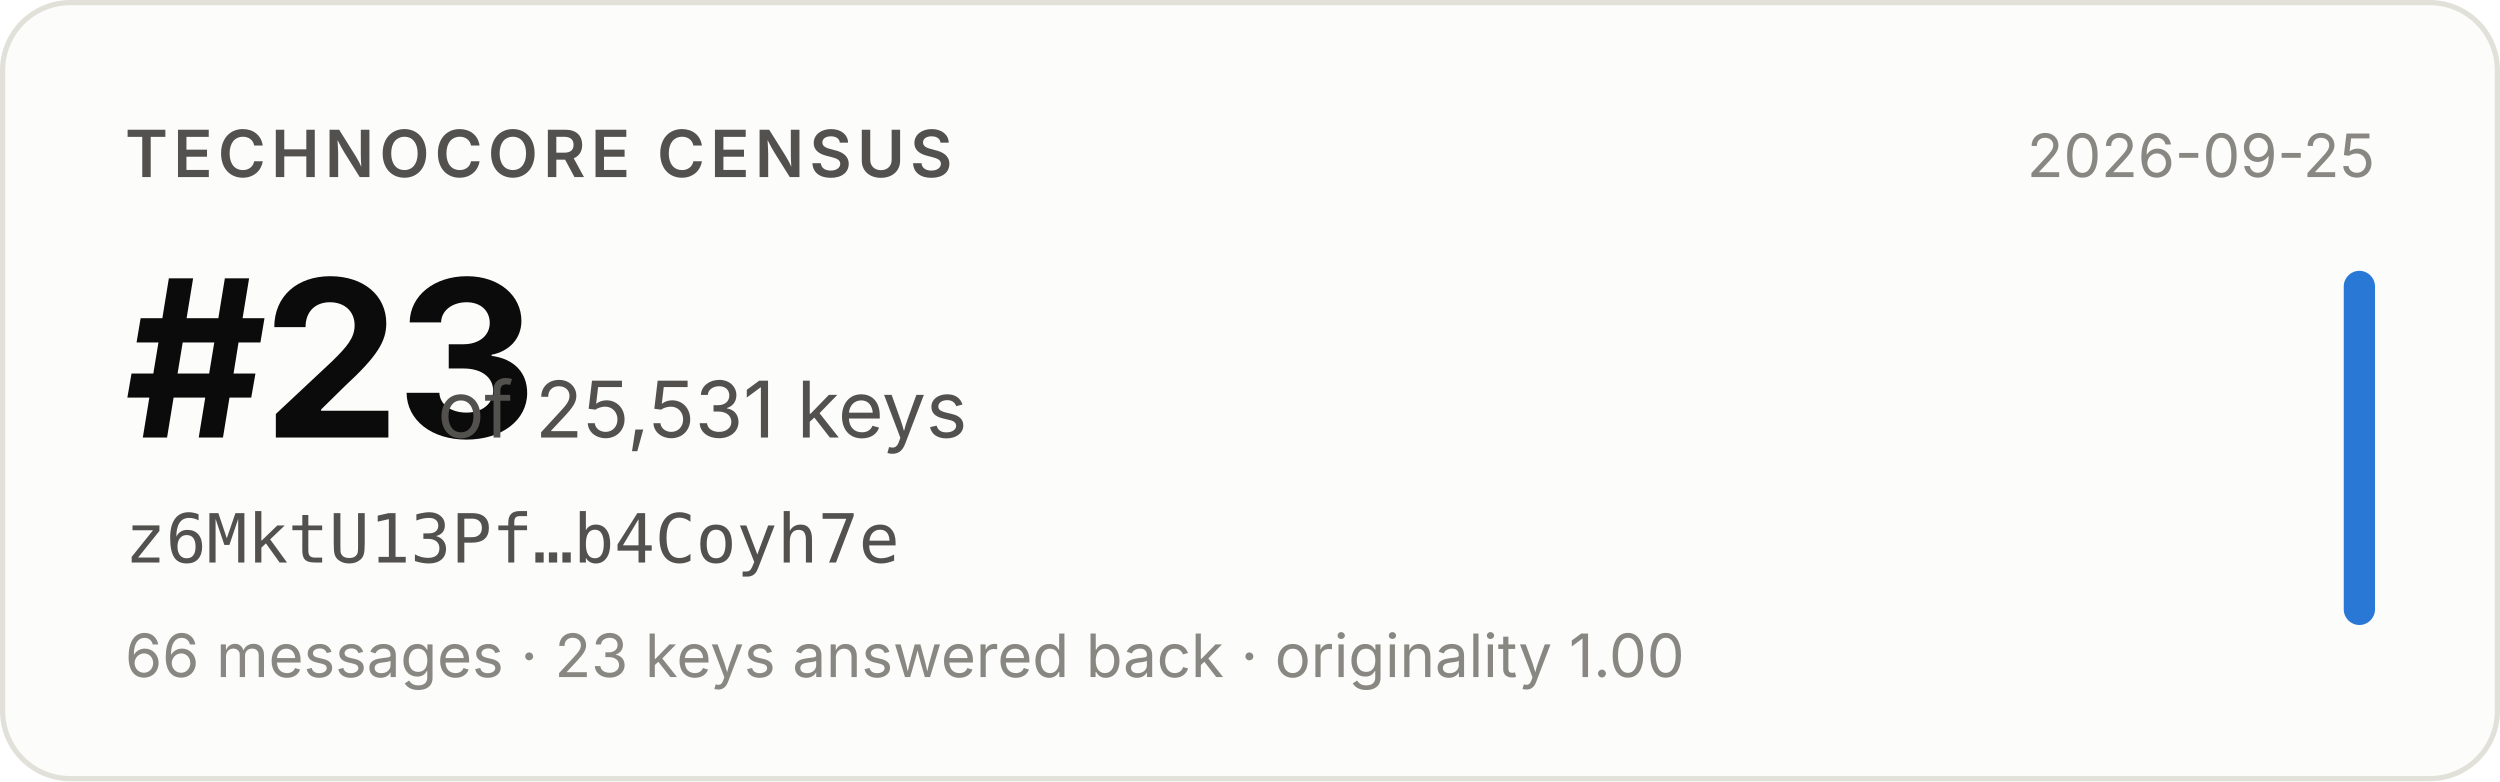
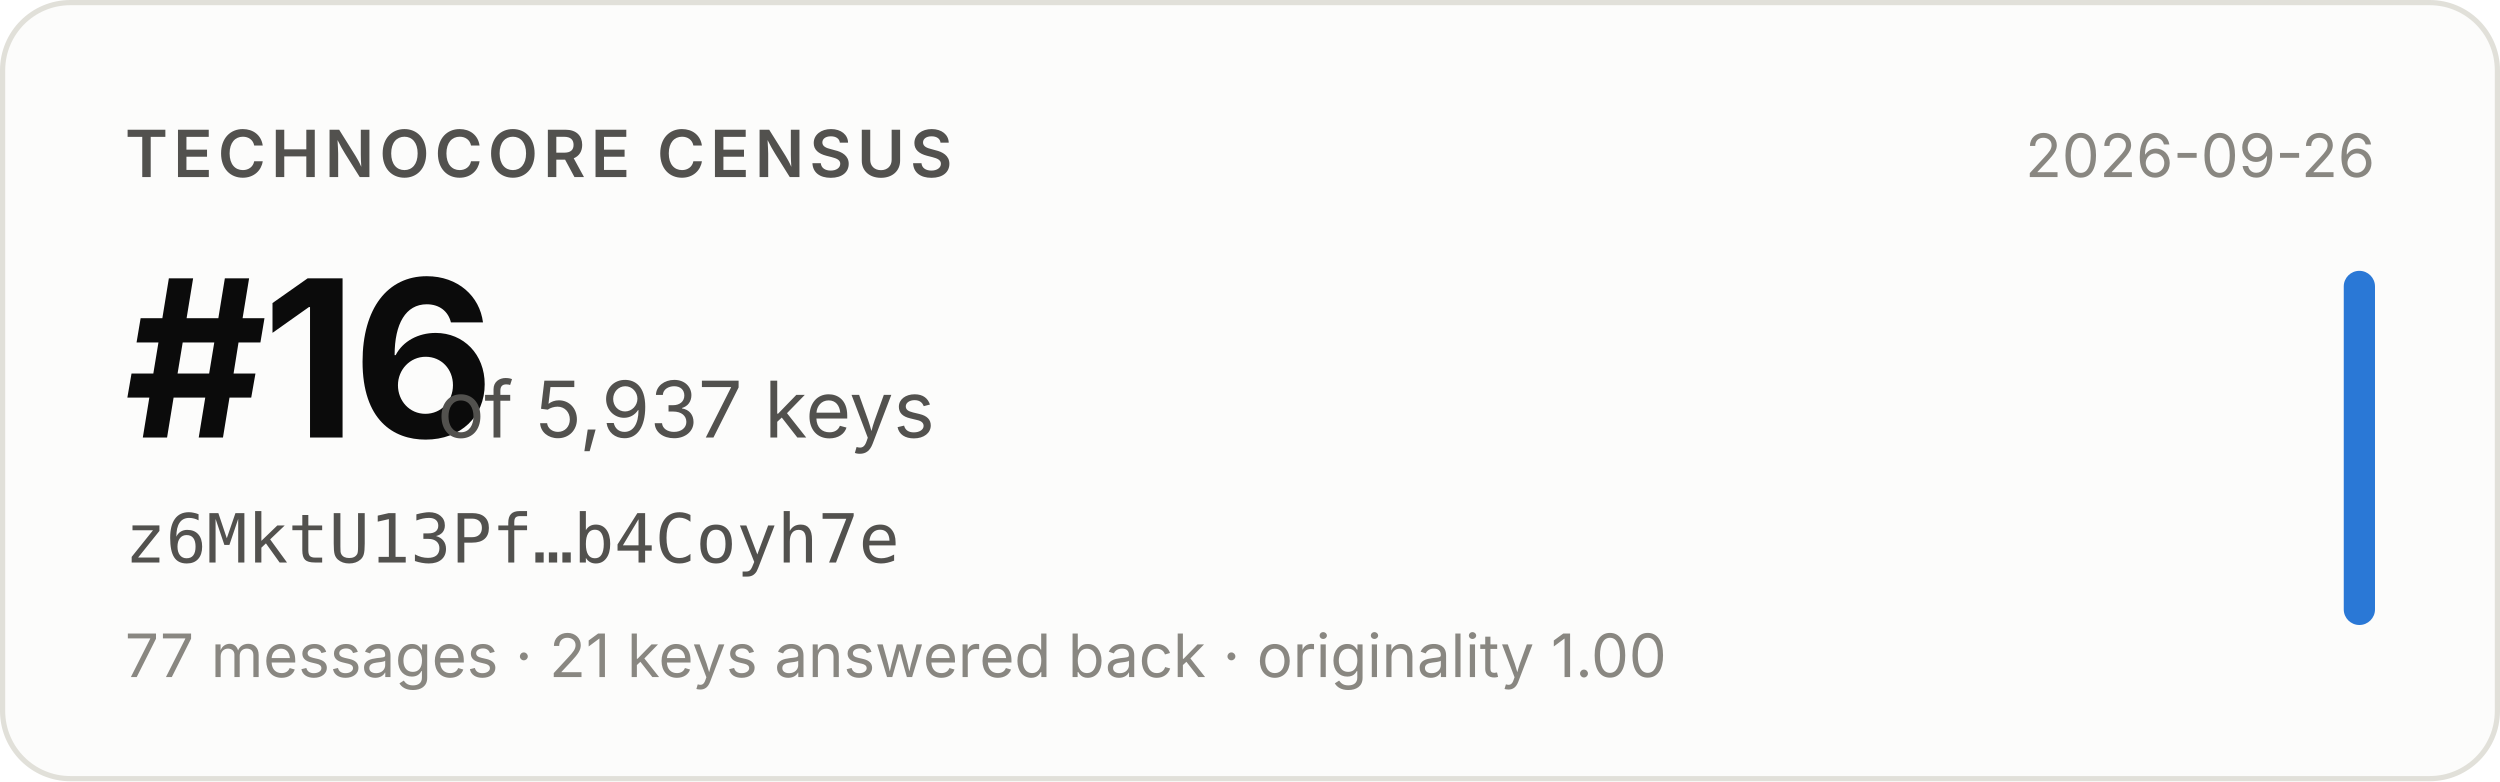
- <svg xmlns="http://www.w3.org/2000/svg" width="480" height="150" viewBox="0 0 480 150" role="img" aria-label="Technocore Census rank #23 of 25,531 keys for z6MktU13Pf…b4Coyh7e, snapshot 2026-09-25">
+ <svg xmlns="http://www.w3.org/2000/svg" width="480" height="150" viewBox="0 0 480 150" role="img" aria-label="Technocore Census rank #16 of 5,937 keys for z6MktU13Pf…b4Coyh7e, snapshot 2026-09-26">
  <rect x="0.5" y="0.5" width="479" height="149" rx="13" fill="#fcfcfb" stroke="#e1e0d9" />
  <g font-family="system-ui, -apple-system, 'Segoe UI', sans-serif">
    <text x="24" y="34" font-size="12.5" font-weight="600" fill="#52514e" letter-spacing="0.08em">TECHNOCORE CENSUS</text>
-     <text x="24" y="84" font-size="42" font-weight="650" fill="#0b0b0b" letter-spacing="-0.02em">#23</text>
-     <text x="84" y="84" font-size="15" fill="#52514e">of 25,531 keys</text>
+     <text x="24" y="84" font-size="42" font-weight="650" fill="#0b0b0b" letter-spacing="-0.02em">#16</text>
+     <text x="84" y="84" font-size="15" fill="#52514e">of 5,937 keys</text>
    <text x="24" y="108" font-size="13" fill="#52514e" font-family="ui-monospace, SFMono-Regular, Menlo, monospace">z6MktU13Pf…b4Coyh7e</text>
-     <text x="24" y="130" font-size="11.5" fill="#898781">66 messages · 23 keys answered back · originality 1.00</text>
-     <text x="456" y="34" font-size="11.5" fill="#898781" text-anchor="end">2026-09-25</text>
+     <text x="24" y="130" font-size="11.5" fill="#898781">77 messages · 21 keys answered back · originality 1.00</text>
+     <text x="456" y="34" font-size="11.5" fill="#898781" text-anchor="end">2026-09-26</text>
    <rect x="450" y="52" width="6" height="68" rx="3" fill="#2a78d6" />
  </g>
</svg>
